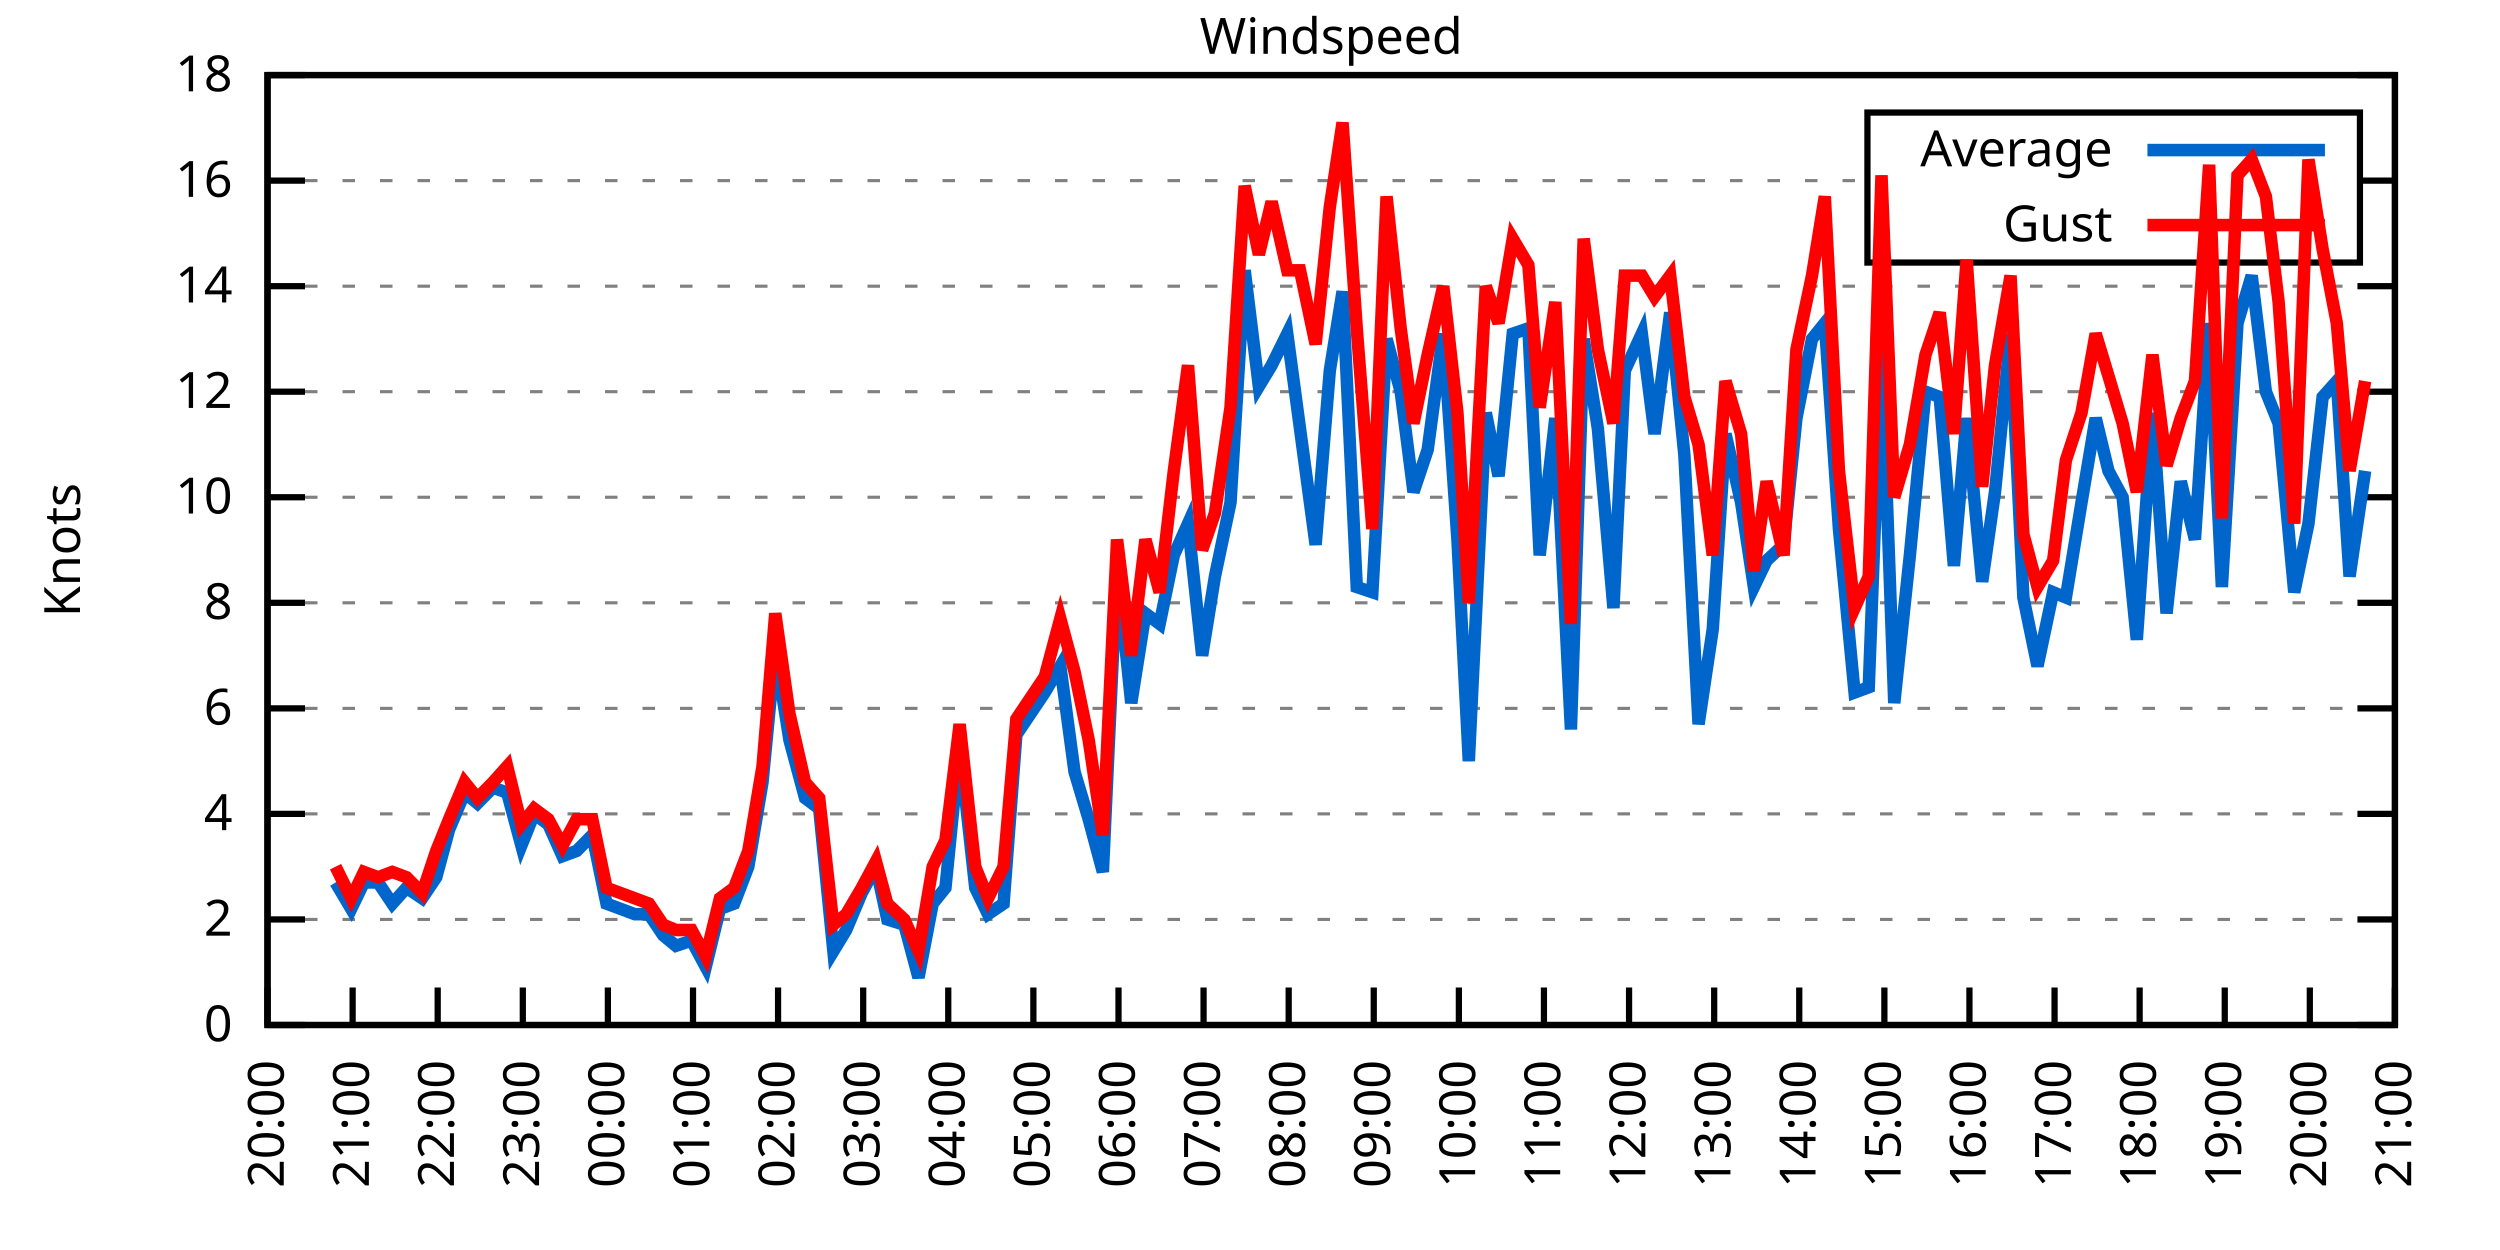
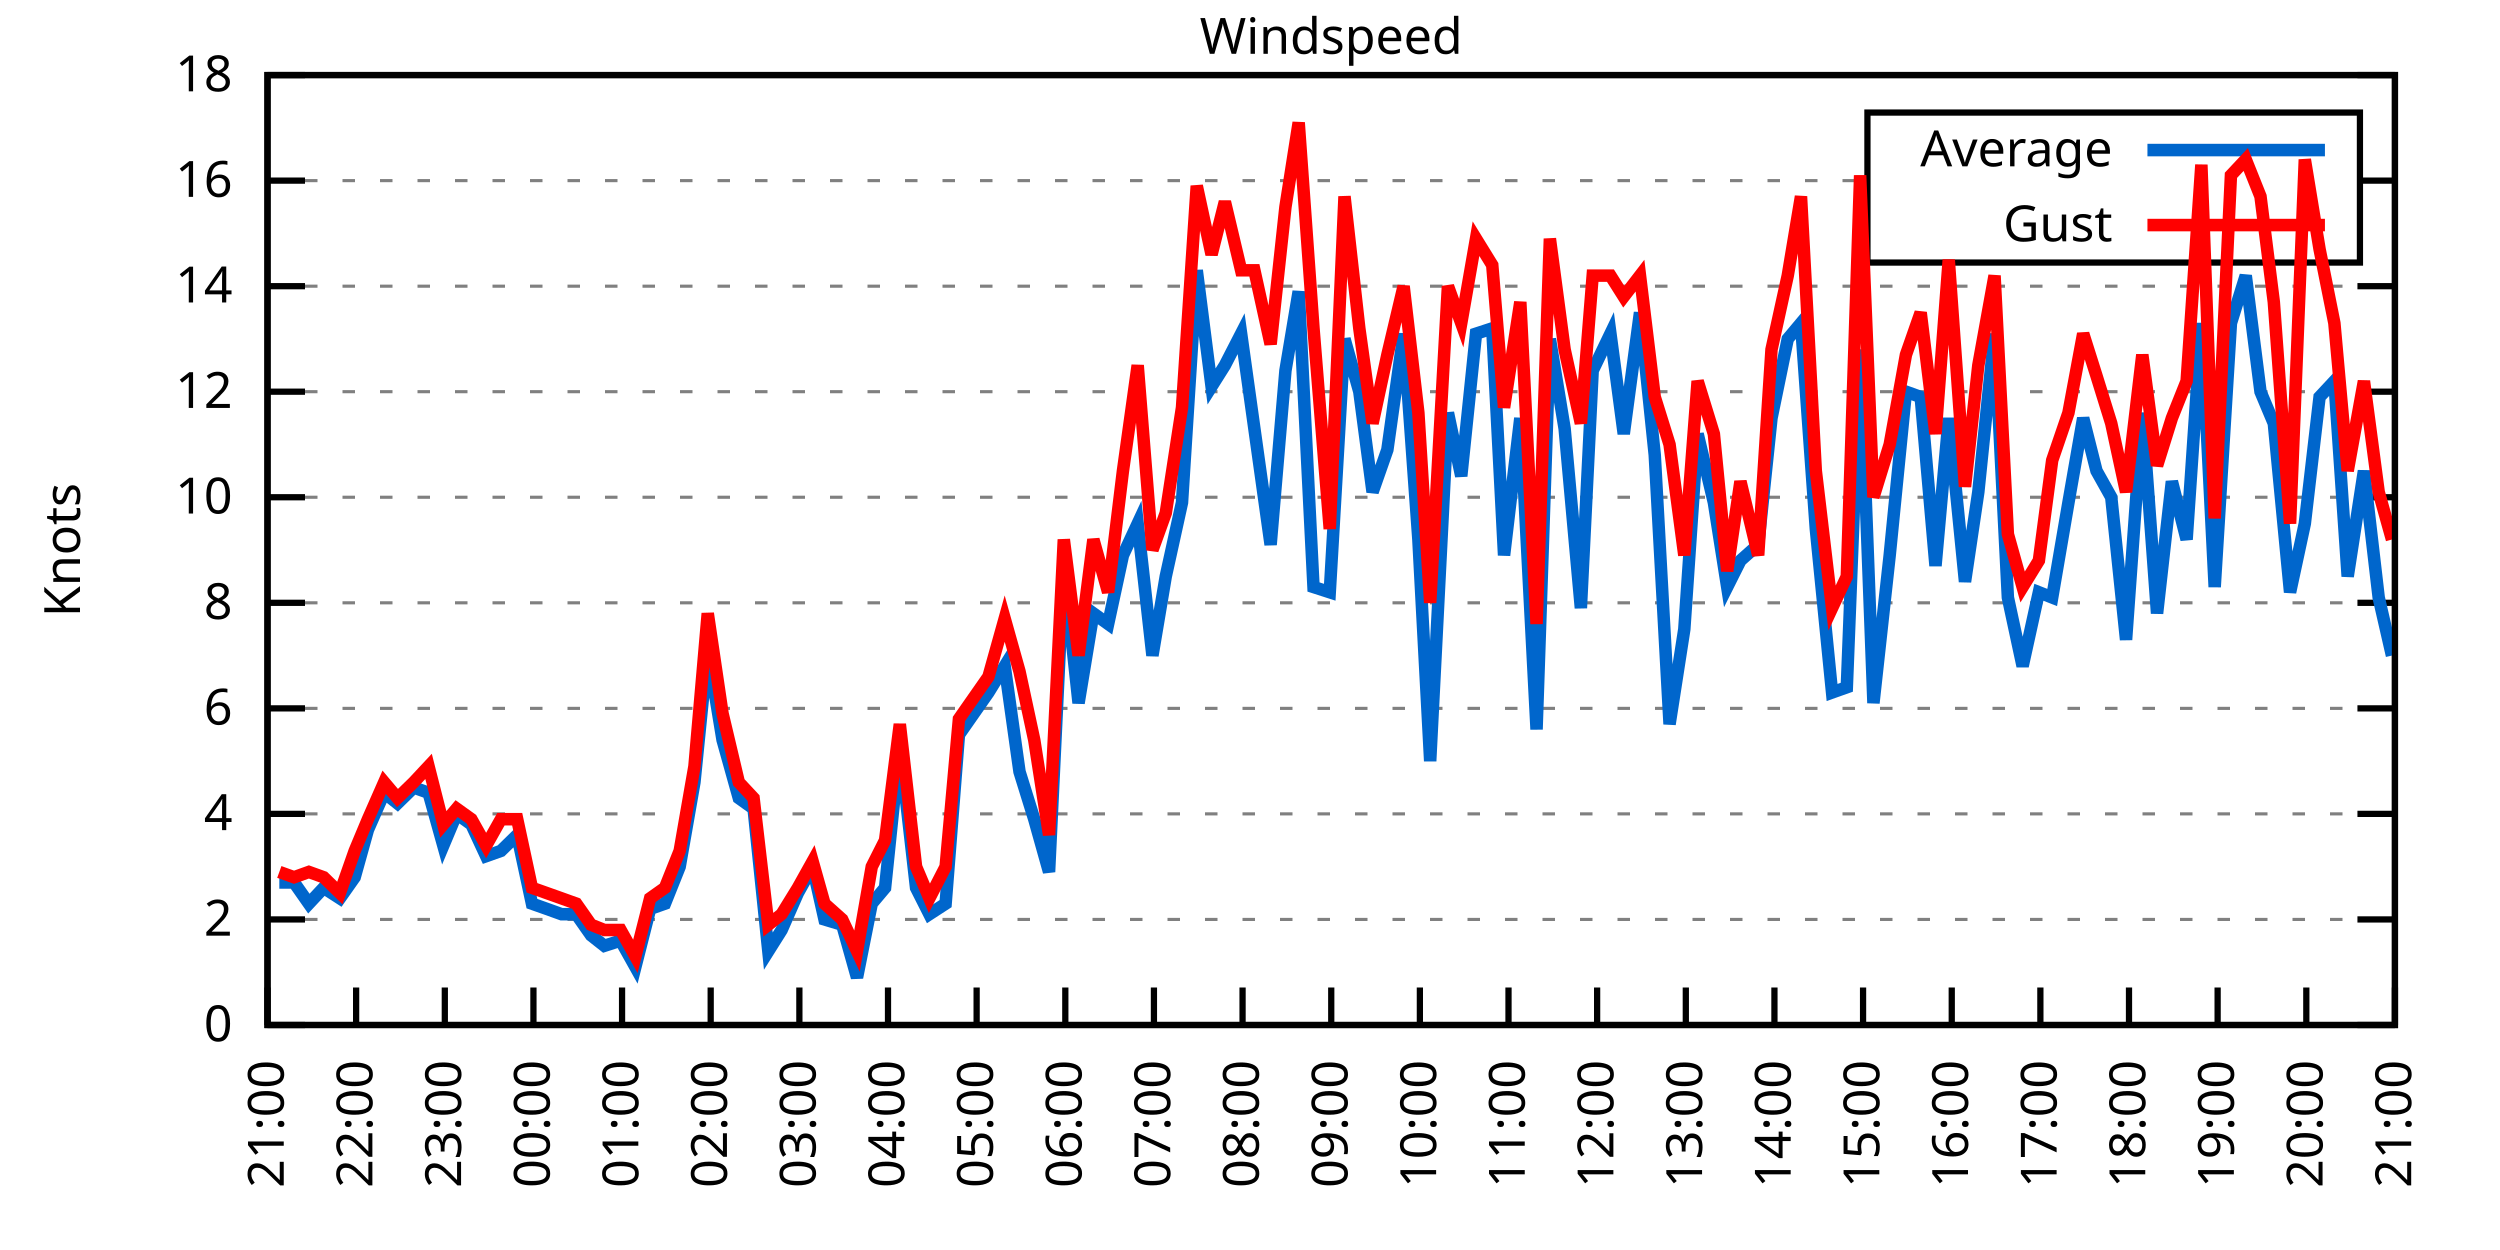
<svg xmlns="http://www.w3.org/2000/svg" xmlns:xlink="http://www.w3.org/1999/xlink" width="400" height="200" viewBox="0 0 400 200">
  <g id="gnuplot_canvas">
    <rect x="0" y="0" width="400" height="200" fill="none" />
    <defs>
      <circle id="gpDot" r="0.5" stroke-width="0.5" stroke="currentColor" />
      <path id="gpPt0" stroke-width="0.333" stroke="currentColor" d="M-1,0 h2 M0,-1 v2" />
      <path id="gpPt1" stroke-width="0.333" stroke="currentColor" d="M-1,-1 L1,1 M1,-1 L-1,1" />
      <path id="gpPt2" stroke-width="0.333" stroke="currentColor" d="M-1,0 L1,0 M0,-1 L0,1 M-1,-1 L1,1 M-1,1 L1,-1" />
      <rect id="gpPt3" stroke-width="0.333" stroke="currentColor" x="-1" y="-1" width="2" height="2" />
      <rect id="gpPt4" stroke-width="0.333" stroke="currentColor" fill="currentColor" x="-1" y="-1" width="2" height="2" />
      <circle id="gpPt5" stroke-width="0.333" stroke="currentColor" cx="0" cy="0" r="1" />
      <use xlink:href="#gpPt5" id="gpPt6" fill="currentColor" stroke="none" />
      <path id="gpPt7" stroke-width="0.333" stroke="currentColor" d="M0,-1.33 L-1.33,0.67 L1.33,0.67 z" />
      <use xlink:href="#gpPt7" id="gpPt8" fill="currentColor" stroke="none" />
      <use xlink:href="#gpPt7" id="gpPt9" stroke="currentColor" transform="rotate(180)" />
      <use xlink:href="#gpPt9" id="gpPt10" fill="currentColor" stroke="none" />
      <use xlink:href="#gpPt3" id="gpPt11" stroke="currentColor" transform="rotate(45)" />
      <use xlink:href="#gpPt11" id="gpPt12" fill="currentColor" stroke="none" />
      <path id="gpPt13" stroke-width="0.333" stroke="currentColor" d="M0,1.330 L1.265,0.411 L0.782,-1.067 L-0.782,-1.076 L-1.265,0.411 z" />
      <use xlink:href="#gpPt13" id="gpPt14" fill="currentColor" stroke="none" />
      <filter id="textbox" filterUnits="objectBoundingBox" x="0" y="0" height="1" width="1">
        <feFlood flood-color="white" flood-opacity="1" result="bgnd" />
        <feComposite in="SourceGraphic" in2="bgnd" operator="atop" />
      </filter>
      <filter id="greybox" filterUnits="objectBoundingBox" x="0" y="0" height="1" width="1">
        <feFlood flood-color="lightgrey" flood-opacity="1" result="grey" />
        <feComposite in="SourceGraphic" in2="grey" operator="atop" />
      </filter>
    </defs>
    <g fill="none" color="white" stroke="currentColor" stroke-width="1.00" stroke-linecap="butt" stroke-linejoin="miter">
</g>
    <g fill="none" color="black" stroke="currentColor" stroke-width="1.00" stroke-linecap="butt" stroke-linejoin="miter">
      <g stroke="none" shape-rendering="crispEdges">
        <polygon fill="rgb(255, 255, 255)" points="42.80,164.00 383.18,164.00 383.18,12.02 42.80,12.02 " />
      </g>
    </g>
    <g fill="none" color="black" stroke="currentColor" stroke-width="1.00" stroke-linecap="butt" stroke-linejoin="miter">
</g>
    <g fill="none" color="black" stroke="black" stroke-width="0.50" stroke-linecap="butt" stroke-linejoin="miter">
</g>
    <g fill="none" color="gray" stroke="currentColor" stroke-width="0.50" stroke-linecap="butt" stroke-linejoin="miter">
      <path stroke="gray" stroke-dasharray="2,4" class="gridline" d="M42.80,164.00 L383.19,164.00  " />
    </g>
    <g fill="none" color="gray" stroke="gray" stroke-width="1.00" stroke-linecap="butt" stroke-linejoin="miter">
</g>
    <g fill="none" color="black" stroke="currentColor" stroke-width="1.00" stroke-linecap="butt" stroke-linejoin="miter">
      <path stroke="black" d="M42.80,164.00 L48.80,164.00 M383.19,164.00 L377.19,164.00  " />
      <g transform="translate(37.20,166.60)" stroke="none" fill="black" font-family="Sans" font-size="8.00" text-anchor="end">
        <text>
          <tspan font-family="Sans"> 0</tspan>
        </text>
      </g>
    </g>
    <g fill="none" color="black" stroke="currentColor" stroke-width="1.00" stroke-linecap="butt" stroke-linejoin="miter">
</g>
    <g fill="none" color="black" stroke="black" stroke-width="0.50" stroke-linecap="butt" stroke-linejoin="miter">
</g>
    <g fill="none" color="gray" stroke="currentColor" stroke-width="0.50" stroke-linecap="butt" stroke-linejoin="miter">
      <path stroke="gray" stroke-dasharray="2,4" class="gridline" d="M42.80,147.11 L383.19,147.11  " />
    </g>
    <g fill="none" color="gray" stroke="gray" stroke-width="1.00" stroke-linecap="butt" stroke-linejoin="miter">
</g>
    <g fill="none" color="black" stroke="currentColor" stroke-width="1.00" stroke-linecap="butt" stroke-linejoin="miter">
      <path stroke="black" d="M42.80,147.11 L48.80,147.11 M383.19,147.11 L377.19,147.11  " />
      <g transform="translate(37.20,149.71)" stroke="none" fill="black" font-family="Sans" font-size="8.00" text-anchor="end">
        <text>
          <tspan font-family="Sans"> 2</tspan>
        </text>
      </g>
    </g>
    <g fill="none" color="black" stroke="currentColor" stroke-width="1.00" stroke-linecap="butt" stroke-linejoin="miter">
</g>
    <g fill="none" color="black" stroke="black" stroke-width="0.50" stroke-linecap="butt" stroke-linejoin="miter">
</g>
    <g fill="none" color="gray" stroke="currentColor" stroke-width="0.50" stroke-linecap="butt" stroke-linejoin="miter">
      <path stroke="gray" stroke-dasharray="2,4" class="gridline" d="M42.80,130.22 L383.19,130.22  " />
    </g>
    <g fill="none" color="gray" stroke="gray" stroke-width="1.00" stroke-linecap="butt" stroke-linejoin="miter">
</g>
    <g fill="none" color="black" stroke="currentColor" stroke-width="1.00" stroke-linecap="butt" stroke-linejoin="miter">
      <path stroke="black" d="M42.80,130.22 L48.80,130.22 M383.19,130.22 L377.19,130.22  " />
      <g transform="translate(37.20,132.82)" stroke="none" fill="black" font-family="Sans" font-size="8.00" text-anchor="end">
        <text>
          <tspan font-family="Sans"> 4</tspan>
        </text>
      </g>
    </g>
    <g fill="none" color="black" stroke="currentColor" stroke-width="1.00" stroke-linecap="butt" stroke-linejoin="miter">
</g>
    <g fill="none" color="black" stroke="black" stroke-width="0.50" stroke-linecap="butt" stroke-linejoin="miter">
</g>
    <g fill="none" color="gray" stroke="currentColor" stroke-width="0.50" stroke-linecap="butt" stroke-linejoin="miter">
      <path stroke="gray" stroke-dasharray="2,4" class="gridline" d="M42.80,113.34 L383.19,113.34  " />
    </g>
    <g fill="none" color="gray" stroke="gray" stroke-width="1.00" stroke-linecap="butt" stroke-linejoin="miter">
</g>
    <g fill="none" color="black" stroke="currentColor" stroke-width="1.00" stroke-linecap="butt" stroke-linejoin="miter">
      <path stroke="black" d="M42.80,113.34 L48.80,113.34 M383.19,113.34 L377.19,113.34  " />
      <g transform="translate(37.20,115.94)" stroke="none" fill="black" font-family="Sans" font-size="8.00" text-anchor="end">
        <text>
          <tspan font-family="Sans"> 6</tspan>
        </text>
      </g>
    </g>
    <g fill="none" color="black" stroke="currentColor" stroke-width="1.00" stroke-linecap="butt" stroke-linejoin="miter">
</g>
    <g fill="none" color="black" stroke="black" stroke-width="0.50" stroke-linecap="butt" stroke-linejoin="miter">
</g>
    <g fill="none" color="gray" stroke="currentColor" stroke-width="0.50" stroke-linecap="butt" stroke-linejoin="miter">
      <path stroke="gray" stroke-dasharray="2,4" class="gridline" d="M42.80,96.45 L383.19,96.45  " />
    </g>
    <g fill="none" color="gray" stroke="gray" stroke-width="1.00" stroke-linecap="butt" stroke-linejoin="miter">
</g>
    <g fill="none" color="black" stroke="currentColor" stroke-width="1.00" stroke-linecap="butt" stroke-linejoin="miter">
      <path stroke="black" d="M42.80,96.45 L48.80,96.45 M383.19,96.45 L377.19,96.45  " />
      <g transform="translate(37.20,99.05)" stroke="none" fill="black" font-family="Sans" font-size="8.00" text-anchor="end">
        <text>
          <tspan font-family="Sans"> 8</tspan>
        </text>
      </g>
    </g>
    <g fill="none" color="black" stroke="currentColor" stroke-width="1.00" stroke-linecap="butt" stroke-linejoin="miter">
</g>
    <g fill="none" color="black" stroke="black" stroke-width="0.50" stroke-linecap="butt" stroke-linejoin="miter">
</g>
    <g fill="none" color="gray" stroke="currentColor" stroke-width="0.50" stroke-linecap="butt" stroke-linejoin="miter">
      <path stroke="gray" stroke-dasharray="2,4" class="gridline" d="M42.80,79.56 L383.19,79.56  " />
    </g>
    <g fill="none" color="gray" stroke="gray" stroke-width="1.00" stroke-linecap="butt" stroke-linejoin="miter">
</g>
    <g fill="none" color="black" stroke="currentColor" stroke-width="1.00" stroke-linecap="butt" stroke-linejoin="miter">
      <path stroke="black" d="M42.80,79.56 L48.80,79.56 M383.19,79.56 L377.19,79.56  " />
      <g transform="translate(37.20,82.16)" stroke="none" fill="black" font-family="Sans" font-size="8.00" text-anchor="end">
        <text>
          <tspan font-family="Sans"> 10</tspan>
        </text>
      </g>
    </g>
    <g fill="none" color="black" stroke="currentColor" stroke-width="1.00" stroke-linecap="butt" stroke-linejoin="miter">
</g>
    <g fill="none" color="black" stroke="black" stroke-width="0.50" stroke-linecap="butt" stroke-linejoin="miter">
</g>
    <g fill="none" color="gray" stroke="currentColor" stroke-width="0.50" stroke-linecap="butt" stroke-linejoin="miter">
      <path stroke="gray" stroke-dasharray="2,4" class="gridline" d="M42.80,62.67 L383.19,62.67  " />
    </g>
    <g fill="none" color="gray" stroke="gray" stroke-width="1.00" stroke-linecap="butt" stroke-linejoin="miter">
</g>
    <g fill="none" color="black" stroke="currentColor" stroke-width="1.00" stroke-linecap="butt" stroke-linejoin="miter">
      <path stroke="black" d="M42.80,62.67 L48.80,62.67 M383.19,62.67 L377.19,62.67  " />
      <g transform="translate(37.20,65.27)" stroke="none" fill="black" font-family="Sans" font-size="8.00" text-anchor="end">
        <text>
          <tspan font-family="Sans"> 12</tspan>
        </text>
      </g>
    </g>
    <g fill="none" color="black" stroke="currentColor" stroke-width="1.00" stroke-linecap="butt" stroke-linejoin="miter">
</g>
    <g fill="none" color="black" stroke="black" stroke-width="0.50" stroke-linecap="butt" stroke-linejoin="miter">
</g>
    <g fill="none" color="gray" stroke="currentColor" stroke-width="0.50" stroke-linecap="butt" stroke-linejoin="miter">
      <path stroke="gray" stroke-dasharray="2,4" class="gridline" d="M42.80,45.79 L383.19,45.79  " />
    </g>
    <g fill="none" color="gray" stroke="gray" stroke-width="1.00" stroke-linecap="butt" stroke-linejoin="miter">
</g>
    <g fill="none" color="black" stroke="currentColor" stroke-width="1.00" stroke-linecap="butt" stroke-linejoin="miter">
      <path stroke="black" d="M42.80,45.79 L48.80,45.79 M383.19,45.79 L377.19,45.79  " />
      <g transform="translate(37.20,48.39)" stroke="none" fill="black" font-family="Sans" font-size="8.00" text-anchor="end">
        <text>
          <tspan font-family="Sans"> 14</tspan>
        </text>
      </g>
    </g>
    <g fill="none" color="black" stroke="currentColor" stroke-width="1.00" stroke-linecap="butt" stroke-linejoin="miter">
</g>
    <g fill="none" color="black" stroke="black" stroke-width="0.50" stroke-linecap="butt" stroke-linejoin="miter">
</g>
    <g fill="none" color="gray" stroke="currentColor" stroke-width="0.50" stroke-linecap="butt" stroke-linejoin="miter">
      <path stroke="gray" stroke-dasharray="2,4" class="gridline" d="M42.80,28.90 L298.79,28.90 M377.59,28.90 L383.19,28.90  " />
    </g>
    <g fill="none" color="gray" stroke="gray" stroke-width="1.00" stroke-linecap="butt" stroke-linejoin="miter">
</g>
    <g fill="none" color="black" stroke="currentColor" stroke-width="1.00" stroke-linecap="butt" stroke-linejoin="miter">
      <path stroke="black" d="M42.80,28.90 L48.80,28.90 M383.19,28.90 L377.19,28.90  " />
      <g transform="translate(37.20,31.50)" stroke="none" fill="black" font-family="Sans" font-size="8.00" text-anchor="end">
        <text>
          <tspan font-family="Sans"> 16</tspan>
        </text>
      </g>
    </g>
    <g fill="none" color="black" stroke="currentColor" stroke-width="1.00" stroke-linecap="butt" stroke-linejoin="miter">
</g>
    <g fill="none" color="black" stroke="black" stroke-width="0.50" stroke-linecap="butt" stroke-linejoin="miter">
</g>
    <g fill="none" color="gray" stroke="currentColor" stroke-width="0.50" stroke-linecap="butt" stroke-linejoin="miter">
      <path stroke="gray" stroke-dasharray="2,4" class="gridline" d="M42.80,12.01 L383.19,12.01  " />
    </g>
    <g fill="none" color="gray" stroke="gray" stroke-width="1.00" stroke-linecap="butt" stroke-linejoin="miter">
</g>
    <g fill="none" color="black" stroke="currentColor" stroke-width="1.00" stroke-linecap="butt" stroke-linejoin="miter">
      <path stroke="black" d="M42.80,12.01 L48.80,12.01 M383.19,12.01 L377.19,12.01  " />
      <g transform="translate(37.20,14.61)" stroke="none" fill="black" font-family="Sans" font-size="8.00" text-anchor="end">
        <text>
          <tspan font-family="Sans"> 18</tspan>
        </text>
      </g>
    </g>
    <g fill="none" color="black" stroke="currentColor" stroke-width="1.00" stroke-linecap="butt" stroke-linejoin="miter">
      <path stroke="black" d="M42.80,164.00 L42.80,158.00  " />
      <g transform="translate(45.40,169.60) rotate(270.00)" stroke="none" fill="black" font-family="Sans" font-size="8.00" text-anchor="end">
        <text>
-           <tspan font-family="Sans">20:00</tspan>
-         </text>
-       </g>
-     </g>
-     <g fill="none" color="black" stroke="currentColor" stroke-width="1.00" stroke-linecap="butt" stroke-linejoin="miter">
-       <path stroke="black" d="M56.42,164.00 L56.42,158.00  " />
-       <g transform="translate(59.02,169.60) rotate(270.00)" stroke="none" fill="black" font-family="Sans" font-size="8.00" text-anchor="end">
-         <text>
          <tspan font-family="Sans">21:00</tspan>
        </text>
      </g>
    </g>
    <g fill="none" color="black" stroke="currentColor" stroke-width="1.00" stroke-linecap="butt" stroke-linejoin="miter">
-       <path stroke="black" d="M70.03,164.00 L70.03,158.00  " />
-       <g transform="translate(72.63,169.60) rotate(270.00)" stroke="none" fill="black" font-family="Sans" font-size="8.00" text-anchor="end">
+       <path stroke="black" d="M56.98,164.00 L56.98,158.00  " />
+       <g transform="translate(59.58,169.60) rotate(270.00)" stroke="none" fill="black" font-family="Sans" font-size="8.00" text-anchor="end">
        <text>
          <tspan font-family="Sans">22:00</tspan>
        </text>
      </g>
    </g>
    <g fill="none" color="black" stroke="currentColor" stroke-width="1.00" stroke-linecap="butt" stroke-linejoin="miter">
-       <path stroke="black" d="M83.65,164.00 L83.65,158.00  " />
-       <g transform="translate(86.25,169.60) rotate(270.00)" stroke="none" fill="black" font-family="Sans" font-size="8.00" text-anchor="end">
+       <path stroke="black" d="M71.17,164.00 L71.17,158.00  " />
+       <g transform="translate(73.77,169.60) rotate(270.00)" stroke="none" fill="black" font-family="Sans" font-size="8.00" text-anchor="end">
        <text>
          <tspan font-family="Sans">23:00</tspan>
        </text>
      </g>
    </g>
    <g fill="none" color="black" stroke="currentColor" stroke-width="1.00" stroke-linecap="butt" stroke-linejoin="miter">
-       <path stroke="black" d="M97.26,164.00 L97.26,158.00  " />
-       <g transform="translate(99.86,169.60) rotate(270.00)" stroke="none" fill="black" font-family="Sans" font-size="8.00" text-anchor="end">
+       <path stroke="black" d="M85.35,164.00 L85.35,158.00  " />
+       <g transform="translate(87.95,169.60) rotate(270.00)" stroke="none" fill="black" font-family="Sans" font-size="8.00" text-anchor="end">
        <text>
          <tspan font-family="Sans">00:00</tspan>
        </text>
      </g>
    </g>
    <g fill="none" color="black" stroke="currentColor" stroke-width="1.00" stroke-linecap="butt" stroke-linejoin="miter">
-       <path stroke="black" d="M110.88,164.00 L110.88,158.00  " />
-       <g transform="translate(113.48,169.60) rotate(270.00)" stroke="none" fill="black" font-family="Sans" font-size="8.00" text-anchor="end">
+       <path stroke="black" d="M99.53,164.00 L99.53,158.00  " />
+       <g transform="translate(102.13,169.60) rotate(270.00)" stroke="none" fill="black" font-family="Sans" font-size="8.00" text-anchor="end">
        <text>
          <tspan font-family="Sans">01:00</tspan>
        </text>
      </g>
    </g>
    <g fill="none" color="black" stroke="currentColor" stroke-width="1.00" stroke-linecap="butt" stroke-linejoin="miter">
-       <path stroke="black" d="M124.49,164.00 L124.49,158.00  " />
-       <g transform="translate(127.09,169.60) rotate(270.00)" stroke="none" fill="black" font-family="Sans" font-size="8.00" text-anchor="end">
+       <path stroke="black" d="M113.71,164.00 L113.71,158.00  " />
+       <g transform="translate(116.31,169.60) rotate(270.00)" stroke="none" fill="black" font-family="Sans" font-size="8.00" text-anchor="end">
        <text>
          <tspan font-family="Sans">02:00</tspan>
        </text>
      </g>
    </g>
    <g fill="none" color="black" stroke="currentColor" stroke-width="1.00" stroke-linecap="butt" stroke-linejoin="miter">
-       <path stroke="black" d="M138.11,164.00 L138.11,158.00  " />
-       <g transform="translate(140.71,169.60) rotate(270.00)" stroke="none" fill="black" font-family="Sans" font-size="8.00" text-anchor="end">
+       <path stroke="black" d="M127.90,164.00 L127.90,158.00  " />
+       <g transform="translate(130.50,169.60) rotate(270.00)" stroke="none" fill="black" font-family="Sans" font-size="8.00" text-anchor="end">
        <text>
          <tspan font-family="Sans">03:00</tspan>
        </text>
      </g>
    </g>
    <g fill="none" color="black" stroke="currentColor" stroke-width="1.00" stroke-linecap="butt" stroke-linejoin="miter">
-       <path stroke="black" d="M151.72,164.00 L151.72,158.00  " />
-       <g transform="translate(154.32,169.60) rotate(270.00)" stroke="none" fill="black" font-family="Sans" font-size="8.00" text-anchor="end">
+       <path stroke="black" d="M142.08,164.00 L142.08,158.00  " />
+       <g transform="translate(144.68,169.60) rotate(270.00)" stroke="none" fill="black" font-family="Sans" font-size="8.00" text-anchor="end">
        <text>
          <tspan font-family="Sans">04:00</tspan>
        </text>
      </g>
    </g>
    <g fill="none" color="black" stroke="currentColor" stroke-width="1.00" stroke-linecap="butt" stroke-linejoin="miter">
-       <path stroke="black" d="M165.34,164.00 L165.34,158.00  " />
-       <g transform="translate(167.94,169.60) rotate(270.00)" stroke="none" fill="black" font-family="Sans" font-size="8.00" text-anchor="end">
+       <path stroke="black" d="M156.26,164.00 L156.26,158.00  " />
+       <g transform="translate(158.86,169.60) rotate(270.00)" stroke="none" fill="black" font-family="Sans" font-size="8.00" text-anchor="end">
        <text>
          <tspan font-family="Sans">05:00</tspan>
        </text>
      </g>
    </g>
    <g fill="none" color="black" stroke="currentColor" stroke-width="1.00" stroke-linecap="butt" stroke-linejoin="miter">
-       <path stroke="black" d="M178.96,164.00 L178.96,158.00  " />
-       <g transform="translate(181.56,169.60) rotate(270.00)" stroke="none" fill="black" font-family="Sans" font-size="8.00" text-anchor="end">
+       <path stroke="black" d="M170.45,164.00 L170.45,158.00  " />
+       <g transform="translate(173.05,169.60) rotate(270.00)" stroke="none" fill="black" font-family="Sans" font-size="8.00" text-anchor="end">
        <text>
          <tspan font-family="Sans">06:00</tspan>
        </text>
      </g>
    </g>
    <g fill="none" color="black" stroke="currentColor" stroke-width="1.00" stroke-linecap="butt" stroke-linejoin="miter">
-       <path stroke="black" d="M192.57,164.00 L192.57,158.00  " />
-       <g transform="translate(195.17,169.60) rotate(270.00)" stroke="none" fill="black" font-family="Sans" font-size="8.00" text-anchor="end">
+       <path stroke="black" d="M184.63,164.00 L184.63,158.00  " />
+       <g transform="translate(187.23,169.60) rotate(270.00)" stroke="none" fill="black" font-family="Sans" font-size="8.00" text-anchor="end">
        <text>
          <tspan font-family="Sans">07:00</tspan>
        </text>
      </g>
    </g>
    <g fill="none" color="black" stroke="currentColor" stroke-width="1.00" stroke-linecap="butt" stroke-linejoin="miter">
-       <path stroke="black" d="M206.19,164.00 L206.19,158.00  " />
-       <g transform="translate(208.79,169.60) rotate(270.00)" stroke="none" fill="black" font-family="Sans" font-size="8.00" text-anchor="end">
+       <path stroke="black" d="M198.81,164.00 L198.81,158.00  " />
+       <g transform="translate(201.41,169.60) rotate(270.00)" stroke="none" fill="black" font-family="Sans" font-size="8.00" text-anchor="end">
        <text>
          <tspan font-family="Sans">08:00</tspan>
        </text>
      </g>
    </g>
    <g fill="none" color="black" stroke="currentColor" stroke-width="1.00" stroke-linecap="butt" stroke-linejoin="miter">
-       <path stroke="black" d="M219.80,164.00 L219.80,158.00  " />
-       <g transform="translate(222.40,169.60) rotate(270.00)" stroke="none" fill="black" font-family="Sans" font-size="8.00" text-anchor="end">
+       <path stroke="black" d="M213.00,164.00 L213.00,158.00  " />
+       <g transform="translate(215.60,169.60) rotate(270.00)" stroke="none" fill="black" font-family="Sans" font-size="8.00" text-anchor="end">
        <text>
          <tspan font-family="Sans">09:00</tspan>
        </text>
      </g>
    </g>
    <g fill="none" color="black" stroke="currentColor" stroke-width="1.00" stroke-linecap="butt" stroke-linejoin="miter">
-       <path stroke="black" d="M233.42,164.00 L233.42,158.00  " />
-       <g transform="translate(236.02,169.60) rotate(270.00)" stroke="none" fill="black" font-family="Sans" font-size="8.00" text-anchor="end">
+       <path stroke="black" d="M227.18,164.00 L227.18,158.00  " />
+       <g transform="translate(229.78,169.60) rotate(270.00)" stroke="none" fill="black" font-family="Sans" font-size="8.00" text-anchor="end">
        <text>
          <tspan font-family="Sans">10:00</tspan>
        </text>
      </g>
    </g>
    <g fill="none" color="black" stroke="currentColor" stroke-width="1.00" stroke-linecap="butt" stroke-linejoin="miter">
-       <path stroke="black" d="M247.03,164.00 L247.03,158.00  " />
-       <g transform="translate(249.63,169.60) rotate(270.00)" stroke="none" fill="black" font-family="Sans" font-size="8.00" text-anchor="end">
+       <path stroke="black" d="M241.36,164.00 L241.36,158.00  " />
+       <g transform="translate(243.96,169.60) rotate(270.00)" stroke="none" fill="black" font-family="Sans" font-size="8.00" text-anchor="end">
        <text>
          <tspan font-family="Sans">11:00</tspan>
        </text>
      </g>
    </g>
    <g fill="none" color="black" stroke="currentColor" stroke-width="1.00" stroke-linecap="butt" stroke-linejoin="miter">
-       <path stroke="black" d="M260.65,164.00 L260.65,158.00  " />
-       <g transform="translate(263.25,169.60) rotate(270.00)" stroke="none" fill="black" font-family="Sans" font-size="8.00" text-anchor="end">
+       <path stroke="black" d="M255.54,164.00 L255.54,158.00  " />
+       <g transform="translate(258.14,169.60) rotate(270.00)" stroke="none" fill="black" font-family="Sans" font-size="8.00" text-anchor="end">
        <text>
          <tspan font-family="Sans">12:00</tspan>
        </text>
      </g>
    </g>
    <g fill="none" color="black" stroke="currentColor" stroke-width="1.00" stroke-linecap="butt" stroke-linejoin="miter">
-       <path stroke="black" d="M274.27,164.00 L274.27,158.00  " />
-       <g transform="translate(276.87,169.60) rotate(270.00)" stroke="none" fill="black" font-family="Sans" font-size="8.00" text-anchor="end">
+       <path stroke="black" d="M269.73,164.00 L269.73,158.00  " />
+       <g transform="translate(272.33,169.60) rotate(270.00)" stroke="none" fill="black" font-family="Sans" font-size="8.00" text-anchor="end">
        <text>
          <tspan font-family="Sans">13:00</tspan>
        </text>
      </g>
    </g>
    <g fill="none" color="black" stroke="currentColor" stroke-width="1.00" stroke-linecap="butt" stroke-linejoin="miter">
-       <path stroke="black" d="M287.88,164.00 L287.88,158.00  " />
-       <g transform="translate(290.48,169.60) rotate(270.00)" stroke="none" fill="black" font-family="Sans" font-size="8.00" text-anchor="end">
+       <path stroke="black" d="M283.91,164.00 L283.91,158.00  " />
+       <g transform="translate(286.51,169.60) rotate(270.00)" stroke="none" fill="black" font-family="Sans" font-size="8.00" text-anchor="end">
        <text>
          <tspan font-family="Sans">14:00</tspan>
        </text>
      </g>
    </g>
    <g fill="none" color="black" stroke="currentColor" stroke-width="1.00" stroke-linecap="butt" stroke-linejoin="miter">
-       <path stroke="black" d="M301.50,164.00 L301.50,158.00  " />
-       <g transform="translate(304.10,169.60) rotate(270.00)" stroke="none" fill="black" font-family="Sans" font-size="8.00" text-anchor="end">
+       <path stroke="black" d="M298.09,164.00 L298.09,158.00  " />
+       <g transform="translate(300.69,169.60) rotate(270.00)" stroke="none" fill="black" font-family="Sans" font-size="8.00" text-anchor="end">
        <text>
          <tspan font-family="Sans">15:00</tspan>
        </text>
      </g>
    </g>
    <g fill="none" color="black" stroke="currentColor" stroke-width="1.00" stroke-linecap="butt" stroke-linejoin="miter">
-       <path stroke="black" d="M315.11,164.00 L315.11,158.00  " />
-       <g transform="translate(317.71,169.60) rotate(270.00)" stroke="none" fill="black" font-family="Sans" font-size="8.00" text-anchor="end">
+       <path stroke="black" d="M312.28,164.00 L312.28,158.00  " />
+       <g transform="translate(314.88,169.60) rotate(270.00)" stroke="none" fill="black" font-family="Sans" font-size="8.00" text-anchor="end">
        <text>
          <tspan font-family="Sans">16:00</tspan>
        </text>
      </g>
    </g>
    <g fill="none" color="black" stroke="currentColor" stroke-width="1.00" stroke-linecap="butt" stroke-linejoin="miter">
-       <path stroke="black" d="M328.73,164.00 L328.73,158.00  " />
-       <g transform="translate(331.33,169.60) rotate(270.00)" stroke="none" fill="black" font-family="Sans" font-size="8.00" text-anchor="end">
+       <path stroke="black" d="M326.46,164.00 L326.46,158.00  " />
+       <g transform="translate(329.06,169.60) rotate(270.00)" stroke="none" fill="black" font-family="Sans" font-size="8.00" text-anchor="end">
        <text>
          <tspan font-family="Sans">17:00</tspan>
        </text>
      </g>
    </g>
    <g fill="none" color="black" stroke="currentColor" stroke-width="1.00" stroke-linecap="butt" stroke-linejoin="miter">
-       <path stroke="black" d="M342.34,164.00 L342.34,158.00  " />
-       <g transform="translate(344.94,169.60) rotate(270.00)" stroke="none" fill="black" font-family="Sans" font-size="8.00" text-anchor="end">
+       <path stroke="black" d="M340.64,164.00 L340.64,158.00  " />
+       <g transform="translate(343.24,169.60) rotate(270.00)" stroke="none" fill="black" font-family="Sans" font-size="8.00" text-anchor="end">
        <text>
          <tspan font-family="Sans">18:00</tspan>
        </text>
      </g>
    </g>
    <g fill="none" color="black" stroke="currentColor" stroke-width="1.00" stroke-linecap="butt" stroke-linejoin="miter">
-       <path stroke="black" d="M355.96,164.00 L355.96,158.00  " />
-       <g transform="translate(358.56,169.60) rotate(270.00)" stroke="none" fill="black" font-family="Sans" font-size="8.00" text-anchor="end">
+       <path stroke="black" d="M354.82,164.00 L354.82,158.00  " />
+       <g transform="translate(357.42,169.60) rotate(270.00)" stroke="none" fill="black" font-family="Sans" font-size="8.00" text-anchor="end">
        <text>
          <tspan font-family="Sans">19:00</tspan>
        </text>
      </g>
    </g>
    <g fill="none" color="black" stroke="currentColor" stroke-width="1.00" stroke-linecap="butt" stroke-linejoin="miter">
-       <path stroke="black" d="M369.57,164.00 L369.57,158.00  " />
-       <g transform="translate(372.17,169.60) rotate(270.00)" stroke="none" fill="black" font-family="Sans" font-size="8.00" text-anchor="end">
+       <path stroke="black" d="M369.01,164.00 L369.01,158.00  " />
+       <g transform="translate(371.61,169.60) rotate(270.00)" stroke="none" fill="black" font-family="Sans" font-size="8.00" text-anchor="end">
        <text>
          <tspan font-family="Sans">20:00</tspan>
        </text>
      </g>
    </g>
    <g fill="none" color="black" stroke="currentColor" stroke-width="1.00" stroke-linecap="butt" stroke-linejoin="miter">
      <path stroke="black" d="M383.19,164.00 L383.19,158.00  " />
      <g transform="translate(385.79,169.60) rotate(270.00)" stroke="none" fill="black" font-family="Sans" font-size="8.00" text-anchor="end">
        <text>
          <tspan font-family="Sans">21:00</tspan>
        </text>
      </g>
    </g>
    <g fill="none" color="black" stroke="currentColor" stroke-width="1.00" stroke-linecap="butt" stroke-linejoin="miter">
</g>
    <g fill="none" color="black" stroke="currentColor" stroke-width="1.00" stroke-linecap="butt" stroke-linejoin="miter">
      <path stroke="black" d="M42.80,12.01 L42.80,164.00 L383.19,164.00 L383.19,12.01 L42.80,12.01 Z  " />
    </g>
    <g fill="none" color="black" stroke="currentColor" stroke-width="1.00" stroke-linecap="butt" stroke-linejoin="miter">
</g>
    <g fill="none" color="black" stroke="currentColor" stroke-width="1.00" stroke-linecap="butt" stroke-linejoin="miter">
      <path stroke="black" d="M298.79,42.01 L298.79,18.01 L377.59,18.01 L377.59,42.01 L298.79,42.01 Z  " />
    </g>
    <g id="Windspeed_plot_1">
      <g fill="none" color="white" stroke="black" stroke-width="2.00" stroke-linecap="butt" stroke-linejoin="miter">
</g>
      <g fill="none" color="black" stroke="currentColor" stroke-width="2.00" stroke-linecap="butt" stroke-linejoin="miter">
        <g transform="translate(337.99,26.61)" stroke="none" fill="black" font-family="Sans" font-size="8.00" text-anchor="end">
          <text>
            <tspan font-family="Sans">Average</tspan>
          </text>
        </g>
      </g>
      <g fill="none" color="black" stroke="currentColor" stroke-width="2.00" stroke-linecap="butt" stroke-linejoin="miter">
-         <path stroke="rgb(  0, 102, 204)" d="M343.59,24.01 L371.99,24.01 M53.69,141.20 L56.19,145.42 L58.23,141.20 L60.50,141.20 L62.77,144.58 L65.04,142.05   L67.54,143.73 L69.80,140.36 L71.85,132.76 L74.34,126.85 L76.39,128.54 L78.88,126.00 L81.15,126.85 L83.42,135.29   L85.46,130.22 L87.73,131.91 L90.00,136.98 L92.27,136.14 L94.77,133.60 L97.04,144.58 L99.30,145.42 L101.57,146.27   L103.84,146.27 L106.11,149.65 L108.15,151.33 L110.65,150.49 L112.92,154.71 L115.19,145.42 L117.46,144.58 L119.73,138.67   L122.00,125.16 L124.04,104.05 L126.31,118.40 L128.81,127.69 L131.07,129.38 L133.34,152.18 L135.39,148.80 L137.88,142.89   L140.15,138.67 L141.97,147.11 L144.69,147.96 L146.96,156.40 L149.23,144.58 L151.27,142.05 L153.54,119.25 L156.04,142.05   L158.08,146.27 L160.57,144.58 L162.62,117.56 L167.16,110.80 L169.65,106.58 L171.92,123.47 L174.19,131.07 L176.46,139.51   L178.73,90.54 L181.00,112.49 L183.27,98.14 L185.54,99.83 L187.81,88.85 L190.08,83.78 L192.34,104.89 L194.39,92.23   L196.88,80.41 L199.15,43.25 L201.42,61.83 L203.46,58.45 L205.96,53.39 L208.00,68.58 L210.50,87.16 L212.77,59.30   L214.81,46.63 L217.08,93.92 L219.58,94.76 L221.85,54.23 L224.11,62.67 L226.16,78.72 L228.43,71.96 L230.92,53.39   L233.19,86.32 L235.01,121.78 L237.73,66.05 L239.77,76.18 L242.04,53.39 L244.54,52.54 L246.35,88.85 L248.85,66.90   L251.35,116.71 L253.39,54.23 L255.66,68.58 L258.15,97.29 L259.97,59.30 L262.69,53.39 L264.73,69.43 L267.23,50.01   L269.50,72.81 L271.77,115.87 L274.04,100.67 L276.08,69.43 L278.58,80.41 L280.62,93.92 L282.66,89.69 L285.38,87.16   L287.43,66.90 L289.92,54.23 L291.97,51.70 L294.23,84.63 L296.73,110.80 L299.00,109.96 L301.04,55.92 L303.08,112.49   L305.58,88.85 L308.08,62.67 L310.35,63.52 L312.62,90.54 L314.66,66.90 L317.15,93.07 L319.20,78.72 L321.69,53.39   L323.74,95.60 L326.00,106.58 L328.50,94.76 L330.54,95.60 L333.04,80.41 L335.31,66.90 L337.35,75.34 L339.62,79.56   L341.89,102.36 L344.39,66.05 L346.65,98.14 L348.92,77.03 L351.19,86.32 L353.46,51.70 L355.50,93.92 L358.00,51.70   L360.27,44.10 L362.54,62.67 L364.58,67.74 L367.08,94.76 L369.35,83.78 L371.62,63.52 L373.89,60.98 L375.93,92.23   L378.42,75.34  " />
+         <path stroke="rgb(  0, 102, 204)" d="M343.59,24.01 L371.99,24.01 M44.69,141.20 L47.05,141.20 L49.42,144.58 L51.78,142.05 L54.38,143.73 L56.75,140.36   L58.87,132.76 L61.47,126.85 L63.60,128.54 L66.20,126.00 L68.57,126.85 L70.93,135.29 L73.06,130.22 L75.42,131.91   L77.78,136.98 L80.15,136.14 L82.75,133.60 L85.11,144.58 L87.48,145.42 L89.84,146.27 L92.20,146.27 L94.57,149.65   L96.70,151.33 L99.30,150.49 L101.66,154.71 L104.02,145.42 L106.39,144.58 L108.75,138.67 L111.11,125.16 L113.24,104.05   L115.61,118.40 L118.21,127.69 L120.57,129.38 L122.93,152.18 L125.06,148.80 L127.66,142.89 L130.02,138.67 L131.92,147.11   L134.75,147.96 L137.12,156.40 L139.48,144.58 L141.61,142.05 L143.97,119.25 L146.57,142.05 L148.70,146.27 L151.30,144.58   L153.43,117.56 L158.15,110.80 L160.75,106.58 L163.12,123.47 L165.48,131.07 L167.85,139.51 L170.21,90.54 L172.57,112.49   L174.94,98.14 L177.30,99.83 L179.67,88.85 L182.03,83.78 L184.39,104.89 L186.52,92.23 L189.12,80.41 L191.48,43.25   L193.85,61.83 L195.98,58.45 L198.58,53.39 L200.70,68.58 L203.30,87.16 L205.67,59.30 L207.79,46.63 L210.16,93.92   L212.76,94.76 L215.12,54.23 L217.49,62.67 L219.61,78.72 L221.98,71.96 L224.58,53.39 L226.94,86.32 L228.83,121.78   L231.67,66.05 L233.80,76.18 L236.16,53.39 L238.76,52.54 L240.65,88.85 L243.25,66.90 L245.85,116.71 L247.98,54.23   L250.34,68.58 L252.94,97.29 L254.83,59.30 L257.67,53.39 L259.80,69.43 L262.40,50.01 L264.76,72.81 L267.13,115.87   L269.49,100.67 L271.62,69.43 L274.22,80.41 L276.35,93.92 L278.47,89.69 L281.31,87.16 L283.44,66.90 L286.04,54.23   L288.16,51.70 L290.53,84.63 L293.13,110.80 L295.49,109.96 L297.62,55.92 L299.75,112.49 L302.35,88.85 L304.95,62.67   L307.31,63.52 L309.68,90.54 L311.80,66.90 L314.40,93.07 L316.53,78.72 L319.13,53.39 L321.26,95.60 L323.62,106.58   L326.22,94.76 L328.35,95.60 L330.95,80.41 L333.31,66.90 L335.44,75.34 L337.80,79.56 L340.17,102.36 L342.77,66.05   L345.13,98.14 L347.50,77.03 L349.86,86.32 L352.22,51.70 L354.35,93.92 L356.95,51.70 L359.32,44.10 L361.68,62.67   L363.81,67.74 L366.41,94.76 L368.77,83.78 L371.13,63.52 L373.50,60.98 L375.63,92.23 L378.23,75.34 L380.59,95.60   L382.72,104.89  " />
      </g>
    </g>
    <g id="Windspeed_plot_2">
      <g fill="none" color="black" stroke="currentColor" stroke-width="2.00" stroke-linecap="butt" stroke-linejoin="miter">
        <g transform="translate(337.99,38.61)" stroke="none" fill="black" font-family="Sans" font-size="8.00" text-anchor="end">
          <text>
            <tspan font-family="Sans">Gust</tspan>
          </text>
        </g>
      </g>
      <g fill="none" color="black" stroke="currentColor" stroke-width="2.00" stroke-linecap="butt" stroke-linejoin="miter">
-         <path stroke="rgb(255,   0,   0)" d="M343.59,36.01 L371.99,36.01 M53.69,138.67 L56.19,143.73 L58.23,139.51 L60.50,140.36 L62.77,139.51 L65.04,140.36   L67.54,142.89 L69.80,136.14 L71.85,131.07 L74.34,125.16 L76.39,127.69 L78.88,125.16 L81.15,122.62 L83.42,131.91   L85.46,129.38 L87.73,131.07 L90.00,135.29 L92.27,131.07 L94.77,131.07 L97.04,142.05 L99.30,142.89 L101.57,143.73   L103.84,144.58 L106.11,147.96 L108.15,148.80 L110.65,148.80 L112.92,153.02 L115.19,143.73 L117.46,142.05 L119.73,136.14   L122.00,122.62 L124.04,98.14 L126.31,114.18 L128.81,125.16 L131.07,127.69 L133.34,147.96 L135.39,146.27 L137.88,142.05   L140.15,137.82 L141.97,144.58 L144.69,147.11 L146.96,152.18 L149.23,138.67 L151.27,134.45 L153.54,115.87 L156.04,138.67   L158.08,143.73 L160.57,138.67 L162.62,115.03 L167.16,108.27 L169.65,98.98 L171.92,107.43 L174.19,118.40 L176.46,133.60   L178.73,86.32 L181.00,104.89 L183.27,86.32 L185.54,94.76 L187.81,75.34 L190.08,58.45 L192.34,88.00 L194.39,82.09   L196.88,65.21 L199.15,29.74 L201.42,40.72 L203.46,32.28 L205.96,43.25 L208.00,43.25 L210.50,55.07 L212.77,33.12   L214.81,19.61 L217.08,52.54 L219.58,84.63 L221.85,31.43 L224.11,52.54 L226.16,67.74 L228.43,56.76 L230.92,45.79   L233.19,66.05 L235.01,96.45 L237.73,45.79 L239.77,51.70 L242.04,38.19 L244.54,42.41 L246.35,65.21 L248.85,48.32   L251.35,99.83 L253.39,38.19 L255.66,55.92 L258.15,67.74 L259.97,44.10 L262.69,44.10 L264.73,47.47 L267.23,44.10   L269.50,63.52 L271.77,71.12 L274.04,88.85 L276.08,60.98 L278.58,69.43 L280.62,91.38 L282.66,77.03 L285.38,88.85   L287.43,55.92 L289.92,44.10 L291.97,31.43 L294.23,75.34 L296.73,97.29 L299.00,92.23 L301.04,28.05 L303.08,79.56   L305.58,71.12 L308.08,56.76 L310.35,50.01 L312.62,69.43 L314.66,41.56 L317.15,77.87 L319.20,58.45 L321.69,44.10   L323.74,85.47 L326.00,93.92 L328.50,89.69 L330.54,73.65 L333.04,66.05 L335.31,53.39 L337.35,60.14 L339.62,67.74   L341.89,78.72 L344.39,56.76 L346.65,74.49 L348.92,66.90 L351.19,60.98 L353.46,26.36 L355.50,82.94 L358.00,28.05   L360.27,25.52 L362.54,31.43 L364.58,48.32 L367.08,83.78 L369.35,25.52 L371.62,39.87 L373.89,51.70 L375.93,75.34   L378.42,60.98  " />
+         <path stroke="rgb(255,   0,   0)" d="M343.59,36.01 L371.99,36.01 M44.69,139.51 L47.05,140.36 L49.42,139.51 L51.78,140.36 L54.38,142.89 L56.75,136.14   L58.87,131.07 L61.47,125.16 L63.60,127.69 L66.20,125.16 L68.57,122.62 L70.93,131.91 L73.06,129.38 L75.42,131.07   L77.78,135.29 L80.15,131.07 L82.75,131.07 L85.11,142.05 L87.48,142.89 L89.84,143.73 L92.20,144.58 L94.57,147.96   L96.70,148.80 L99.30,148.80 L101.66,153.02 L104.02,143.73 L106.39,142.05 L108.75,136.14 L111.11,122.62 L113.24,98.14   L115.61,114.18 L118.21,125.16 L120.57,127.69 L122.93,147.96 L125.06,146.27 L127.66,142.05 L130.02,137.82 L131.92,144.58   L134.75,147.11 L137.12,152.18 L139.48,138.67 L141.61,134.45 L143.97,115.87 L146.57,138.67 L148.70,143.73 L151.30,138.67   L153.43,115.03 L158.15,108.27 L160.75,98.98 L163.12,107.43 L165.48,118.40 L167.85,133.60 L170.21,86.32 L172.57,104.89   L174.94,86.32 L177.30,94.76 L179.67,75.34 L182.03,58.45 L184.39,88.00 L186.52,82.09 L189.12,65.21 L191.48,29.74   L193.85,40.72 L195.98,32.28 L198.58,43.25 L200.70,43.25 L203.30,55.07 L205.67,33.12 L207.79,19.61 L210.16,52.54   L212.76,84.63 L215.12,31.43 L217.49,52.54 L219.61,67.74 L221.98,56.76 L224.58,45.79 L226.94,66.05 L228.83,96.45   L231.67,45.79 L233.80,51.70 L236.16,38.19 L238.76,42.41 L240.65,65.21 L243.25,48.32 L245.85,99.83 L247.98,38.19   L250.34,55.92 L252.94,67.74 L254.83,44.10 L257.67,44.10 L259.80,47.47 L262.40,44.10 L264.76,63.52 L267.13,71.12   L269.49,88.85 L271.62,60.98 L274.22,69.43 L276.35,91.38 L278.47,77.03 L281.31,88.85 L283.44,55.92 L286.04,44.10   L288.16,31.43 L290.53,75.34 L293.13,97.29 L295.49,92.23 L297.62,28.05 L299.75,79.56 L302.35,71.12 L304.95,56.76   L307.31,50.01 L309.68,69.43 L311.80,41.56 L314.40,77.87 L316.53,58.45 L319.13,44.10 L321.26,85.47 L323.62,93.92   L326.22,89.69 L328.35,73.65 L330.95,66.05 L333.31,53.39 L335.44,60.14 L337.80,67.74 L340.17,78.72 L342.77,56.76   L345.13,74.49 L347.50,66.90 L349.86,60.98 L352.22,26.36 L354.35,82.94 L356.95,28.05 L359.32,25.52 L361.68,31.43   L363.81,48.32 L366.41,83.78 L368.77,25.52 L371.13,39.87 L373.50,51.70 L375.63,75.34 L378.23,60.98 L380.59,78.72   L382.72,86.32  " />
      </g>
    </g>
    <g fill="none" color="black" stroke="currentColor" stroke-width="2.00" stroke-linecap="butt" stroke-linejoin="miter">
</g>
    <g fill="none" color="black" stroke="black" stroke-width="1.00" stroke-linecap="butt" stroke-linejoin="miter">
</g>
    <g fill="none" color="black" stroke="currentColor" stroke-width="1.00" stroke-linecap="butt" stroke-linejoin="miter">
      <path stroke="black" d="M42.80,12.01 L42.80,164.00 L383.19,164.00 L383.19,12.01 L42.80,12.01 Z  " />
      <g transform="translate(12.80,88.01) rotate(270.00)" stroke="none" fill="black" font-family="Sans" font-size="8.00" text-anchor="middle">
        <text>
          <tspan font-family="Sans">Knots</tspan>
        </text>
      </g>
    </g>
    <g fill="none" color="black" stroke="currentColor" stroke-width="1.00" stroke-linecap="butt" stroke-linejoin="miter">
</g>
    <g fill="none" color="black" stroke="currentColor" stroke-width="1.00" stroke-linecap="butt" stroke-linejoin="miter">
      <g transform="translate(212.99,8.61)" stroke="none" fill="black" font-family="Sans" font-size="8.00" text-anchor="middle">
        <text>
          <tspan font-family="Sans">Windspeed</tspan>
        </text>
      </g>
    </g>
    <g fill="none" color="black" stroke="currentColor" stroke-width="1.00" stroke-linecap="butt" stroke-linejoin="miter">
</g>
  </g>
</svg>
